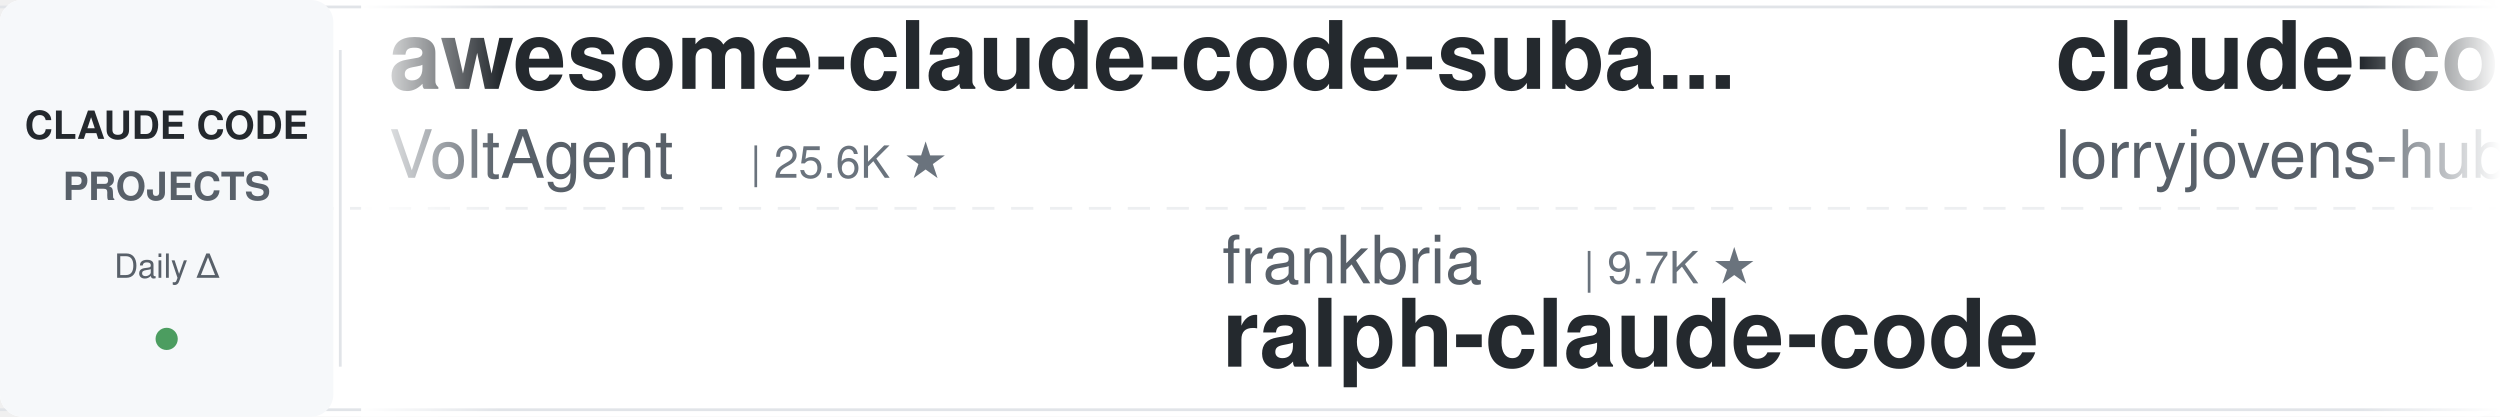
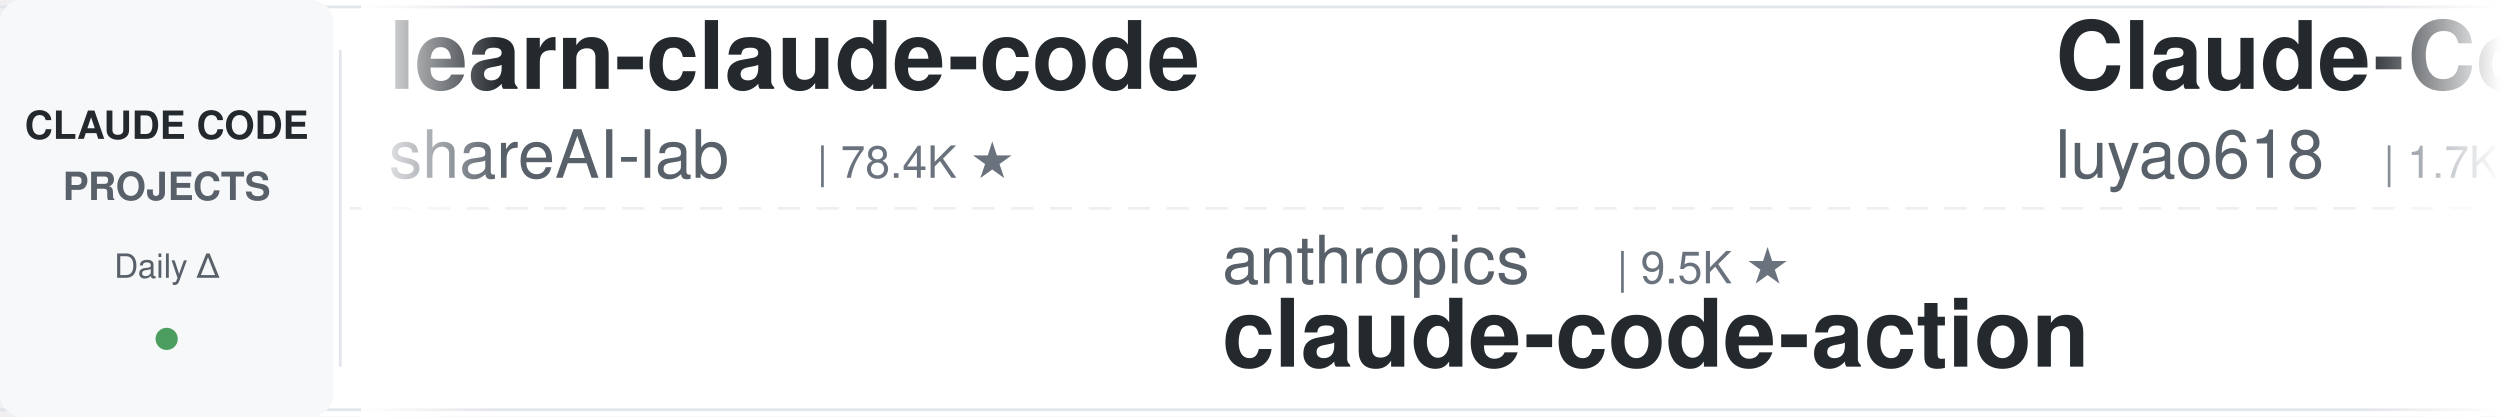
<svg xmlns="http://www.w3.org/2000/svg" width="900" height="150">
  <defs>
    <linearGradient id="leftFade" x1="0%" y1="0%" x2="100%" y2="0%">
      <stop offset="0%" style="stop-color:#ffffff;stop-opacity:1" />
      <stop offset="100%" style="stop-color:#ffffff;stop-opacity:0" />
    </linearGradient>
    <linearGradient id="rightFade" x1="0%" y1="0%" x2="100%" y2="0%">
      <stop offset="0%" style="stop-color:#ffffff;stop-opacity:0" />
      <stop offset="100%" style="stop-color:#ffffff;stop-opacity:1" />
    </linearGradient>
  </defs>
  <rect width="900" height="150" fill="#ffffff" rx="8" />
  <rect x="0" y="2" width="900" height="1" fill="#e1e4e8" />
  <rect x="0" y="147" width="900" height="1" fill="#e1e4e8" />
  <line x1="0" y1="75" x2="900" y2="75" stroke="#e1e4e8" stroke-width="1" stroke-dasharray="8 6" opacity="0.6" />
  <rect x="0" y="0" width="120" height="150" fill="#f6f8fa" rx="8" />
  <text x="60" y="50" font-family="-apple-system, BlinkMacSystemFont, 'Segoe UI', Helvetica, Arial, sans-serif" font-size="14" font-weight="600" fill="#24292e" text-anchor="middle">CLAUDE CODE</text>
  <text x="60" y="72" font-family="-apple-system, BlinkMacSystemFont, 'Segoe UI', Helvetica, Arial, sans-serif" font-size="14" font-weight="600" fill="#586069" text-anchor="middle">PROJECTS</text>
  <text x="60" y="100" font-family="-apple-system, BlinkMacSystemFont, 'Segoe UI', Helvetica, Arial, sans-serif" font-size="12" font-weight="500" fill="#586069" text-anchor="middle">Daily Δ</text>
  <circle cx="60" cy="122" r="4" fill="#22863a" opacity="0.8" />
  <rect x="122" y="18" width="1" height="114" fill="#e1e4e8" />
  <clipPath id="tickerClip">
    <rect x="130" y="0" width="770" height="150" />
  </clipPath>
  <g clip-path="url(#tickerClip)">
    <g id="tickerItems">
      <animateTransform attributeName="transform" attributeType="XML" type="translate" from="0 0" to="-3000 0" dur="54s" repeatCount="indefinite" />
      <g transform="translate(0, 0)">
-         <text x="140" y="32" font-family="-apple-system, BlinkMacSystemFont, 'Segoe UI', Helvetica, Arial, sans-serif" font-size="34" font-weight="600" fill="#24292e">awesome-claude-code-suba...</text>
-         <text x="140" y="64" font-family="-apple-system, BlinkMacSystemFont, 'Segoe UI', Helvetica, Arial, sans-serif" font-size="24" font-weight="400" fill="#586069">VoltAgent</text>
-         <text x="270" y="64" font-family="-apple-system, BlinkMacSystemFont, 'Segoe UI', Helvetica, Arial, sans-serif" font-size="16" font-weight="500" fill="#6a737d">| 25.6K ★</text>
+         <text x="140" y="32" font-family="-apple-system, BlinkMacSystemFont, 'Segoe UI', Helvetica, Arial, sans-serif" font-size="34" font-weight="600" fill="#24292e">learn-claude-code</text>
+         <text x="140" y="64" font-family="-apple-system, BlinkMacSystemFont, 'Segoe UI', Helvetica, Arial, sans-serif" font-size="24" font-weight="400" fill="#586069">shareAI-lab</text>
+         <text x="294" y="64" font-family="-apple-system, BlinkMacSystemFont, 'Segoe UI', Helvetica, Arial, sans-serif" font-size="16" font-weight="500" fill="#6a737d">| 78.4K ★</text>
      </g>
      <g transform="translate(300, 0)">
-         <text x="140" y="102" font-family="-apple-system, BlinkMacSystemFont, 'Segoe UI', Helvetica, Arial, sans-serif" font-size="24" font-weight="400" fill="#586069">frankbria</text>
-         <text x="270" y="102" font-family="-apple-system, BlinkMacSystemFont, 'Segoe UI', Helvetica, Arial, sans-serif" font-size="16" font-weight="500" fill="#6a737d">| 9.7K ★</text>
-         <text x="140" y="132" font-family="-apple-system, BlinkMacSystemFont, 'Segoe UI', Helvetica, Arial, sans-serif" font-size="34" font-weight="600" fill="#24292e">ralph-claude-code</text>
+         <text x="140" y="102" font-family="-apple-system, BlinkMacSystemFont, 'Segoe UI', Helvetica, Arial, sans-serif" font-size="24" font-weight="400" fill="#586069">anthropics</text>
+         <text x="282" y="102" font-family="-apple-system, BlinkMacSystemFont, 'Segoe UI', Helvetica, Arial, sans-serif" font-size="16" font-weight="500" fill="#6a737d">| 9.5K ★</text>
+         <text x="140" y="132" font-family="-apple-system, BlinkMacSystemFont, 'Segoe UI', Helvetica, Arial, sans-serif" font-size="34" font-weight="600" fill="#24292e">claude-code-action</text>
      </g>
      <g transform="translate(600, 0)">
-         <text x="140" y="32" font-family="-apple-system, BlinkMacSystemFont, 'Segoe UI', Helvetica, Arial, sans-serif" font-size="34" font-weight="600" fill="#24292e">claude-code-rust</text>
-         <text x="140" y="64" font-family="-apple-system, BlinkMacSystemFont, 'Segoe UI', Helvetica, Arial, sans-serif" font-size="24" font-weight="400" fill="#586069">lorryjovens-hub</text>
-         <text x="342" y="64" font-family="-apple-system, BlinkMacSystemFont, 'Segoe UI', Helvetica, Arial, sans-serif" font-size="16" font-weight="500" fill="#6a737d">| 1.7K ★</text>
+         <text x="140" y="32" font-family="-apple-system, BlinkMacSystemFont, 'Segoe UI', Helvetica, Arial, sans-serif" font-size="34" font-weight="600" fill="#24292e">Claude-Code-Source-Study</text>
+         <text x="140" y="64" font-family="-apple-system, BlinkMacSystemFont, 'Segoe UI', Helvetica, Arial, sans-serif" font-size="24" font-weight="400" fill="#586069">luyao618</text>
+         <text x="258" y="64" font-family="-apple-system, BlinkMacSystemFont, 'Segoe UI', Helvetica, Arial, sans-serif" font-size="16" font-weight="500" fill="#6a737d">| 1.7K ★</text>
      </g>
      <g transform="translate(900, 0)">
-         <text x="140" y="102" font-family="-apple-system, BlinkMacSystemFont, 'Segoe UI', Helvetica, Arial, sans-serif" font-size="24" font-weight="400" fill="#586069">krusemediallc</text>
-         <text x="318" y="102" font-family="-apple-system, BlinkMacSystemFont, 'Segoe UI', Helvetica, Arial, sans-serif" font-size="16" font-weight="500" fill="#6a737d">| 1.6K ★</text>
-         <text x="140" y="132" font-family="-apple-system, BlinkMacSystemFont, 'Segoe UI', Helvetica, Arial, sans-serif" font-size="34" font-weight="600" fill="#24292e">arcads-claude-code</text>
+         <text x="140" y="102" font-family="-apple-system, BlinkMacSystemFont, 'Segoe UI', Helvetica, Arial, sans-serif" font-size="24" font-weight="400" fill="#586069">lorryjovens-hub</text>
+         <text x="342" y="102" font-family="-apple-system, BlinkMacSystemFont, 'Segoe UI', Helvetica, Arial, sans-serif" font-size="16" font-weight="500" fill="#6a737d">| 1.7K ★</text>
+         <text x="140" y="132" font-family="-apple-system, BlinkMacSystemFont, 'Segoe UI', Helvetica, Arial, sans-serif" font-size="34" font-weight="600" fill="#24292e">claude-code-rust</text>
      </g>
      <g transform="translate(1200, 0)">
-         <text x="140" y="32" font-family="-apple-system, BlinkMacSystemFont, 'Segoe UI', Helvetica, Arial, sans-serif" font-size="34" font-weight="600" fill="#24292e">claude-code-analysis</text>
-         <text x="140" y="64" font-family="-apple-system, BlinkMacSystemFont, 'Segoe UI', Helvetica, Arial, sans-serif" font-size="24" font-weight="400" fill="#586069">liuup</text>
-         <text x="222" y="64" font-family="-apple-system, BlinkMacSystemFont, 'Segoe UI', Helvetica, Arial, sans-serif" font-size="16" font-weight="500" fill="#6a737d">| 4.0K ★</text>
+         <text x="140" y="32" font-family="-apple-system, BlinkMacSystemFont, 'Segoe UI', Helvetica, Arial, sans-serif" font-size="34" font-weight="600" fill="#24292e">ralph-claude-code</text>
+         <text x="140" y="64" font-family="-apple-system, BlinkMacSystemFont, 'Segoe UI', Helvetica, Arial, sans-serif" font-size="24" font-weight="400" fill="#586069">frankbria</text>
+         <text x="270" y="64" font-family="-apple-system, BlinkMacSystemFont, 'Segoe UI', Helvetica, Arial, sans-serif" font-size="16" font-weight="500" fill="#6a737d">| 9.7K ★</text>
      </g>
      <g transform="translate(1500, 0)">
-         <text x="140" y="102" font-family="-apple-system, BlinkMacSystemFont, 'Segoe UI', Helvetica, Arial, sans-serif" font-size="24" font-weight="400" fill="#586069">edmund-io</text>
-         <text x="270" y="102" font-family="-apple-system, BlinkMacSystemFont, 'Segoe UI', Helvetica, Arial, sans-serif" font-size="16" font-weight="500" fill="#6a737d">| 1.5K ★</text>
-         <text x="140" y="132" font-family="-apple-system, BlinkMacSystemFont, 'Segoe UI', Helvetica, Arial, sans-serif" font-size="34" font-weight="600" fill="#24292e">edmunds-claude-code</text>
+         <text x="140" y="102" font-family="-apple-system, BlinkMacSystemFont, 'Segoe UI', Helvetica, Arial, sans-serif" font-size="24" font-weight="400" fill="#586069">darcyegb</text>
+         <text x="258" y="102" font-family="-apple-system, BlinkMacSystemFont, 'Segoe UI', Helvetica, Arial, sans-serif" font-size="16" font-weight="500" fill="#6a737d">| 773 ★</text>
+         <text x="140" y="132" font-family="-apple-system, BlinkMacSystemFont, 'Segoe UI', Helvetica, Arial, sans-serif" font-size="34" font-weight="600" fill="#24292e">ClaudeCodeAgents</text>
      </g>
      <g transform="translate(1800, 0)">
-         <text x="140" y="32" font-family="-apple-system, BlinkMacSystemFont, 'Segoe UI', Helvetica, Arial, sans-serif" font-size="34" font-weight="600" fill="#24292e">claude-code-action</text>
-         <text x="140" y="64" font-family="-apple-system, BlinkMacSystemFont, 'Segoe UI', Helvetica, Arial, sans-serif" font-size="24" font-weight="400" fill="#586069">anthropics</text>
-         <text x="282" y="64" font-family="-apple-system, BlinkMacSystemFont, 'Segoe UI', Helvetica, Arial, sans-serif" font-size="16" font-weight="500" fill="#6a737d">| 9.5K ★</text>
+         <text x="140" y="32" font-family="-apple-system, BlinkMacSystemFont, 'Segoe UI', Helvetica, Arial, sans-serif" font-size="34" font-weight="600" fill="#24292e">claude-code-tudou</text>
+         <text x="140" y="64" font-family="-apple-system, BlinkMacSystemFont, 'Segoe UI', Helvetica, Arial, sans-serif" font-size="24" font-weight="400" fill="#586069">AICoderTudou</text>
+         <text x="306" y="64" font-family="-apple-system, BlinkMacSystemFont, 'Segoe UI', Helvetica, Arial, sans-serif" font-size="16" font-weight="500" fill="#6a737d">| 493 ★</text>
      </g>
      <g transform="translate(2100, 0)">
-         <text x="140" y="102" font-family="-apple-system, BlinkMacSystemFont, 'Segoe UI', Helvetica, Arial, sans-serif" font-size="24" font-weight="400" fill="#586069">Cranot</text>
-         <text x="234" y="102" font-family="-apple-system, BlinkMacSystemFont, 'Segoe UI', Helvetica, Arial, sans-serif" font-size="16" font-weight="500" fill="#6a737d">| 2.9K ★</text>
-         <text x="140" y="132" font-family="-apple-system, BlinkMacSystemFont, 'Segoe UI', Helvetica, Arial, sans-serif" font-size="34" font-weight="600" fill="#24292e">claude-code-guide</text>
+         <text x="140" y="102" font-family="-apple-system, BlinkMacSystemFont, 'Segoe UI', Helvetica, Arial, sans-serif" font-size="24" font-weight="400" fill="#586069">wanshuiyin</text>
+         <text x="282" y="102" font-family="-apple-system, BlinkMacSystemFont, 'Segoe UI', Helvetica, Arial, sans-serif" font-size="16" font-weight="500" fill="#6a737d">| 17.3K ★</text>
+         <text x="140" y="132" font-family="-apple-system, BlinkMacSystemFont, 'Segoe UI', Helvetica, Arial, sans-serif" font-size="34" font-weight="600" fill="#24292e">Auto-claude-code-researc...</text>
      </g>
      <g transform="translate(2400, 0)">
-         <text x="140" y="32" font-family="-apple-system, BlinkMacSystemFont, 'Segoe UI', Helvetica, Arial, sans-serif" font-size="34" font-weight="600" fill="#24292e">claude-code-cli</text>
-         <text x="140" y="64" font-family="-apple-system, BlinkMacSystemFont, 'Segoe UI', Helvetica, Arial, sans-serif" font-size="24" font-weight="400" fill="#586069">huangserva</text>
-         <text x="282" y="64" font-family="-apple-system, BlinkMacSystemFont, 'Segoe UI', Helvetica, Arial, sans-serif" font-size="16" font-weight="500" fill="#6a737d">| 630 ★</text>
+         <text x="140" y="32" font-family="-apple-system, BlinkMacSystemFont, 'Segoe UI', Helvetica, Arial, sans-serif" font-size="34" font-weight="600" fill="#24292e">my-claude-code-setup</text>
+         <text x="140" y="64" font-family="-apple-system, BlinkMacSystemFont, 'Segoe UI', Helvetica, Arial, sans-serif" font-size="24" font-weight="400" fill="#586069">centminmod</text>
+         <text x="282" y="64" font-family="-apple-system, BlinkMacSystemFont, 'Segoe UI', Helvetica, Arial, sans-serif" font-size="16" font-weight="500" fill="#6a737d">| 2.7K ★</text>
      </g>
      <g transform="translate(2700, 0)">
-         <text x="140" y="102" font-family="-apple-system, BlinkMacSystemFont, 'Segoe UI', Helvetica, Arial, sans-serif" font-size="24" font-weight="400" fill="#586069">shareAI-lab</text>
-         <text x="294" y="102" font-family="-apple-system, BlinkMacSystemFont, 'Segoe UI', Helvetica, Arial, sans-serif" font-size="16" font-weight="500" fill="#6a737d">| 78.3K ★</text>
-         <text x="140" y="132" font-family="-apple-system, BlinkMacSystemFont, 'Segoe UI', Helvetica, Arial, sans-serif" font-size="34" font-weight="600" fill="#24292e">learn-claude-code</text>
+         <text x="140" y="102" font-family="-apple-system, BlinkMacSystemFont, 'Segoe UI', Helvetica, Arial, sans-serif" font-size="24" font-weight="400" fill="#586069">nicedreamzapp</text>
+         <text x="318" y="102" font-family="-apple-system, BlinkMacSystemFont, 'Segoe UI', Helvetica, Arial, sans-serif" font-size="16" font-weight="500" fill="#6a737d">| 3.4K ★</text>
+         <text x="140" y="132" font-family="-apple-system, BlinkMacSystemFont, 'Segoe UI', Helvetica, Arial, sans-serif" font-size="34" font-weight="600" fill="#24292e">claude-code-local</text>
      </g>
      <g transform="translate(3000, 0)">
-         <text x="140" y="32" font-family="-apple-system, BlinkMacSystemFont, 'Segoe UI', Helvetica, Arial, sans-serif" font-size="34" font-weight="600" fill="#24292e">awesome-claude-code-suba...</text>
-         <text x="140" y="64" font-family="-apple-system, BlinkMacSystemFont, 'Segoe UI', Helvetica, Arial, sans-serif" font-size="24" font-weight="400" fill="#586069">VoltAgent</text>
-         <text x="270" y="64" font-family="-apple-system, BlinkMacSystemFont, 'Segoe UI', Helvetica, Arial, sans-serif" font-size="16" font-weight="500" fill="#6a737d">| 25.6K ★</text>
+         <text x="140" y="32" font-family="-apple-system, BlinkMacSystemFont, 'Segoe UI', Helvetica, Arial, sans-serif" font-size="34" font-weight="600" fill="#24292e">learn-claude-code</text>
+         <text x="140" y="64" font-family="-apple-system, BlinkMacSystemFont, 'Segoe UI', Helvetica, Arial, sans-serif" font-size="24" font-weight="400" fill="#586069">shareAI-lab</text>
+         <text x="294" y="64" font-family="-apple-system, BlinkMacSystemFont, 'Segoe UI', Helvetica, Arial, sans-serif" font-size="16" font-weight="500" fill="#6a737d">| 78.4K ★</text>
      </g>
      <g transform="translate(3300, 0)">
-         <text x="140" y="102" font-family="-apple-system, BlinkMacSystemFont, 'Segoe UI', Helvetica, Arial, sans-serif" font-size="24" font-weight="400" fill="#586069">frankbria</text>
-         <text x="270" y="102" font-family="-apple-system, BlinkMacSystemFont, 'Segoe UI', Helvetica, Arial, sans-serif" font-size="16" font-weight="500" fill="#6a737d">| 9.7K ★</text>
-         <text x="140" y="132" font-family="-apple-system, BlinkMacSystemFont, 'Segoe UI', Helvetica, Arial, sans-serif" font-size="34" font-weight="600" fill="#24292e">ralph-claude-code</text>
+         <text x="140" y="102" font-family="-apple-system, BlinkMacSystemFont, 'Segoe UI', Helvetica, Arial, sans-serif" font-size="24" font-weight="400" fill="#586069">anthropics</text>
+         <text x="282" y="102" font-family="-apple-system, BlinkMacSystemFont, 'Segoe UI', Helvetica, Arial, sans-serif" font-size="16" font-weight="500" fill="#6a737d">| 9.5K ★</text>
+         <text x="140" y="132" font-family="-apple-system, BlinkMacSystemFont, 'Segoe UI', Helvetica, Arial, sans-serif" font-size="34" font-weight="600" fill="#24292e">claude-code-action</text>
      </g>
      <g transform="translate(3600, 0)">
-         <text x="140" y="32" font-family="-apple-system, BlinkMacSystemFont, 'Segoe UI', Helvetica, Arial, sans-serif" font-size="34" font-weight="600" fill="#24292e">claude-code-rust</text>
-         <text x="140" y="64" font-family="-apple-system, BlinkMacSystemFont, 'Segoe UI', Helvetica, Arial, sans-serif" font-size="24" font-weight="400" fill="#586069">lorryjovens-hub</text>
-         <text x="342" y="64" font-family="-apple-system, BlinkMacSystemFont, 'Segoe UI', Helvetica, Arial, sans-serif" font-size="16" font-weight="500" fill="#6a737d">| 1.7K ★</text>
+         <text x="140" y="32" font-family="-apple-system, BlinkMacSystemFont, 'Segoe UI', Helvetica, Arial, sans-serif" font-size="34" font-weight="600" fill="#24292e">Claude-Code-Source-Study</text>
+         <text x="140" y="64" font-family="-apple-system, BlinkMacSystemFont, 'Segoe UI', Helvetica, Arial, sans-serif" font-size="24" font-weight="400" fill="#586069">luyao618</text>
+         <text x="258" y="64" font-family="-apple-system, BlinkMacSystemFont, 'Segoe UI', Helvetica, Arial, sans-serif" font-size="16" font-weight="500" fill="#6a737d">| 1.7K ★</text>
      </g>
      <g transform="translate(3900, 0)">
-         <text x="140" y="102" font-family="-apple-system, BlinkMacSystemFont, 'Segoe UI', Helvetica, Arial, sans-serif" font-size="24" font-weight="400" fill="#586069">krusemediallc</text>
-         <text x="318" y="102" font-family="-apple-system, BlinkMacSystemFont, 'Segoe UI', Helvetica, Arial, sans-serif" font-size="16" font-weight="500" fill="#6a737d">| 1.6K ★</text>
-         <text x="140" y="132" font-family="-apple-system, BlinkMacSystemFont, 'Segoe UI', Helvetica, Arial, sans-serif" font-size="34" font-weight="600" fill="#24292e">arcads-claude-code</text>
+         <text x="140" y="102" font-family="-apple-system, BlinkMacSystemFont, 'Segoe UI', Helvetica, Arial, sans-serif" font-size="24" font-weight="400" fill="#586069">lorryjovens-hub</text>
+         <text x="342" y="102" font-family="-apple-system, BlinkMacSystemFont, 'Segoe UI', Helvetica, Arial, sans-serif" font-size="16" font-weight="500" fill="#6a737d">| 1.7K ★</text>
+         <text x="140" y="132" font-family="-apple-system, BlinkMacSystemFont, 'Segoe UI', Helvetica, Arial, sans-serif" font-size="34" font-weight="600" fill="#24292e">claude-code-rust</text>
      </g>
    </g>
  </g>
  <rect x="130" y="0" width="50" height="150" fill="url(#leftFade)" />
  <rect x="850" y="0" width="50" height="150" fill="url(#rightFade)" />
</svg>
